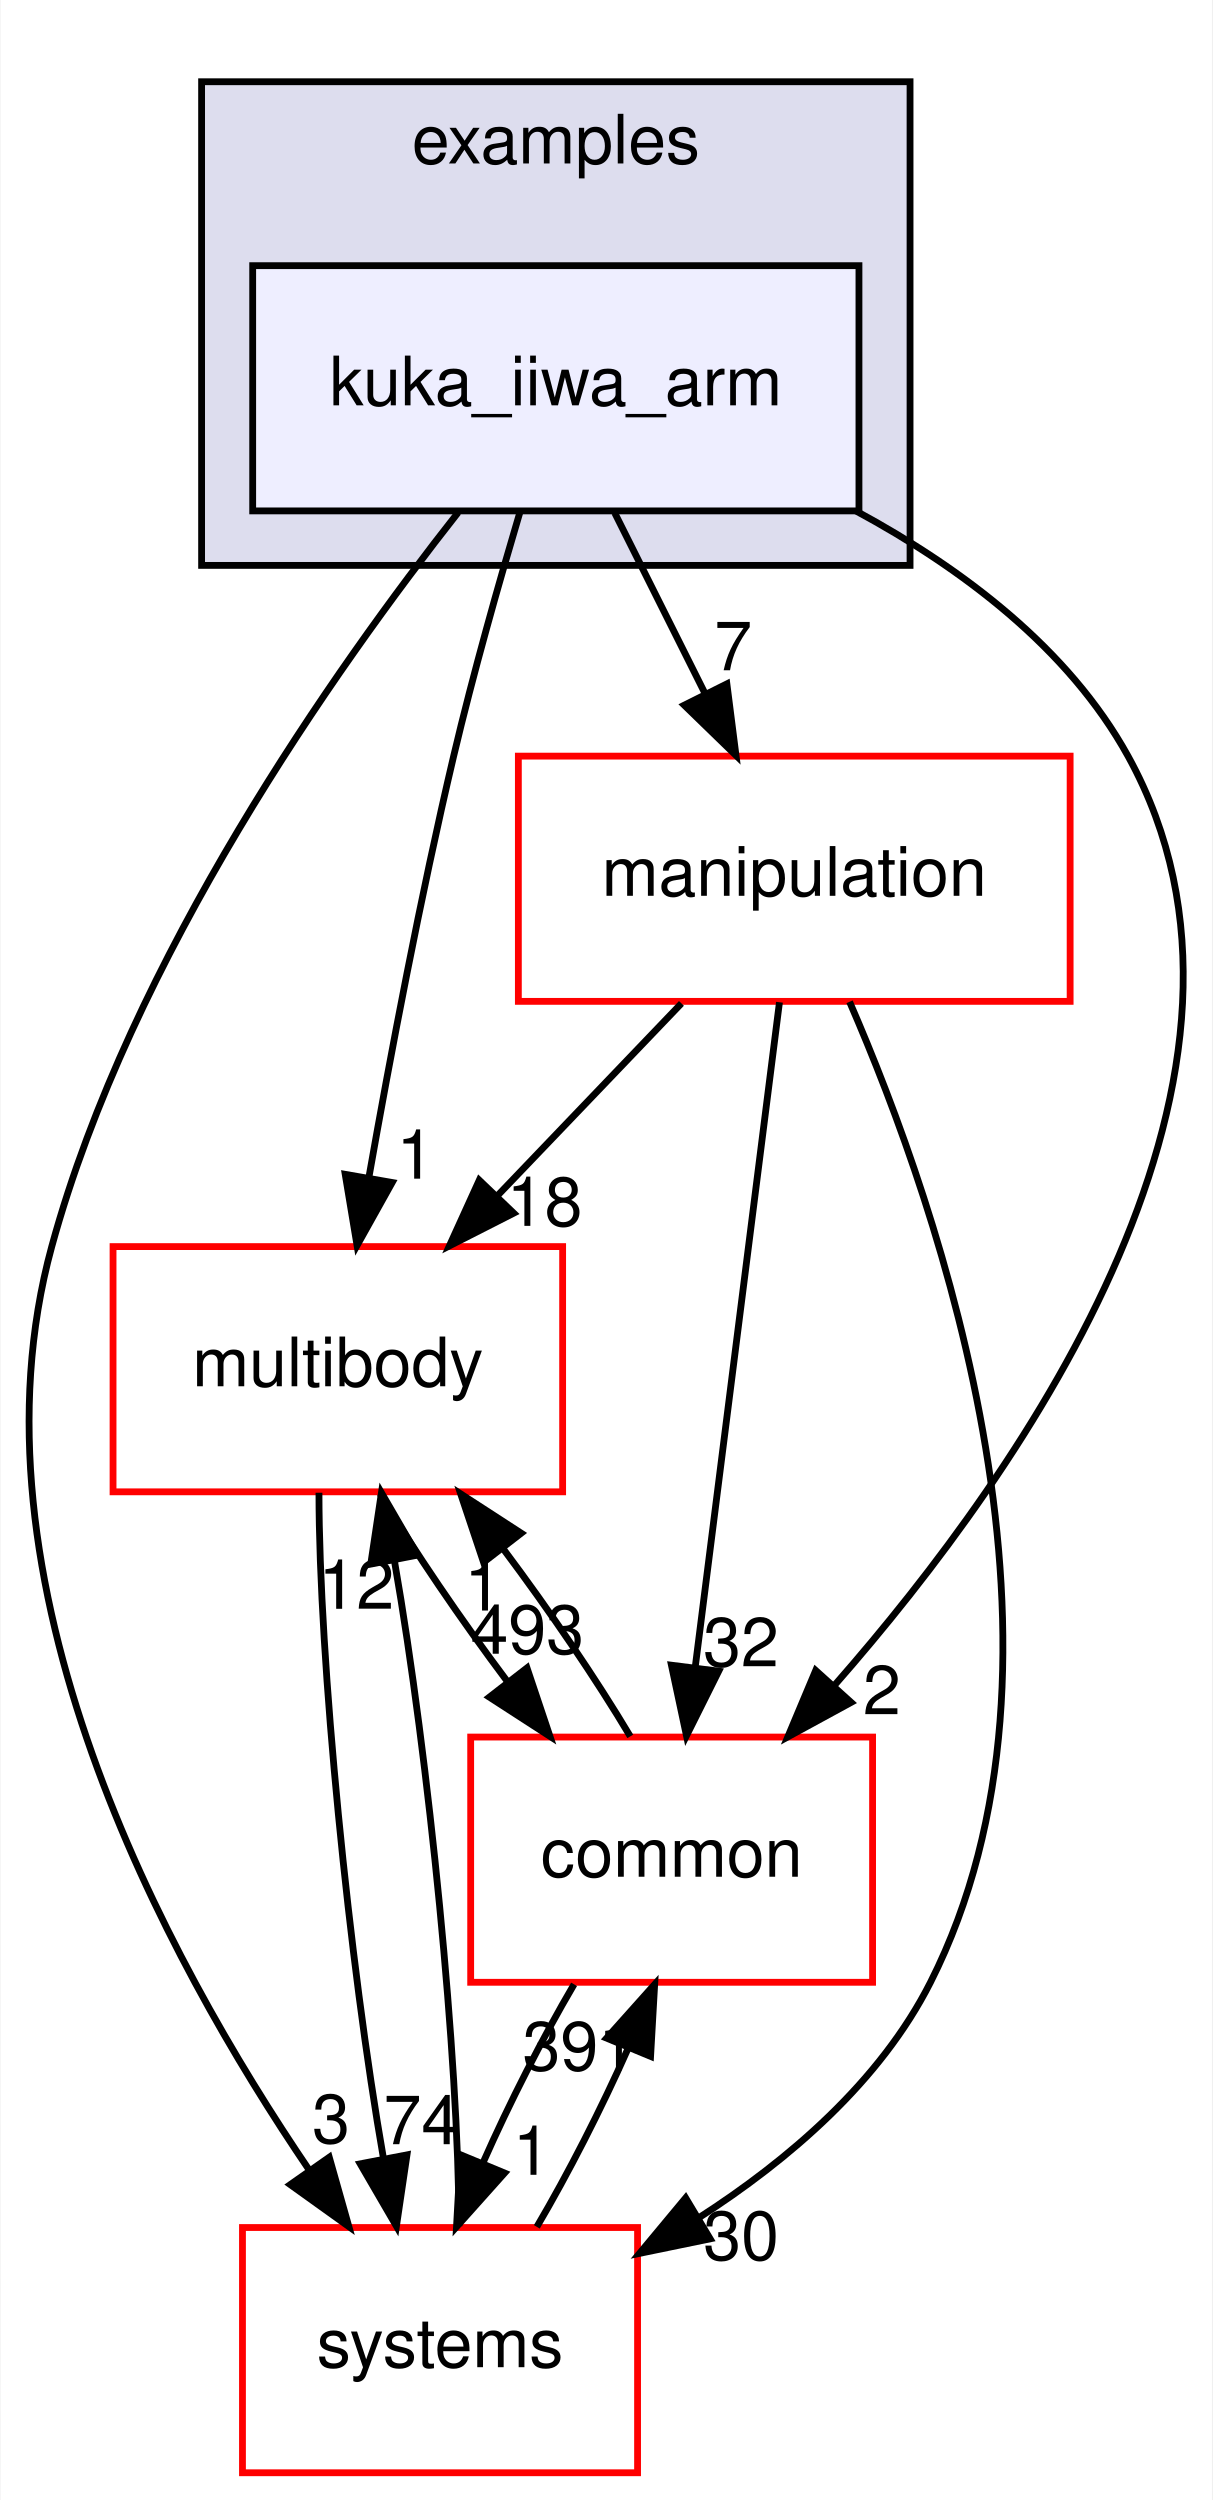
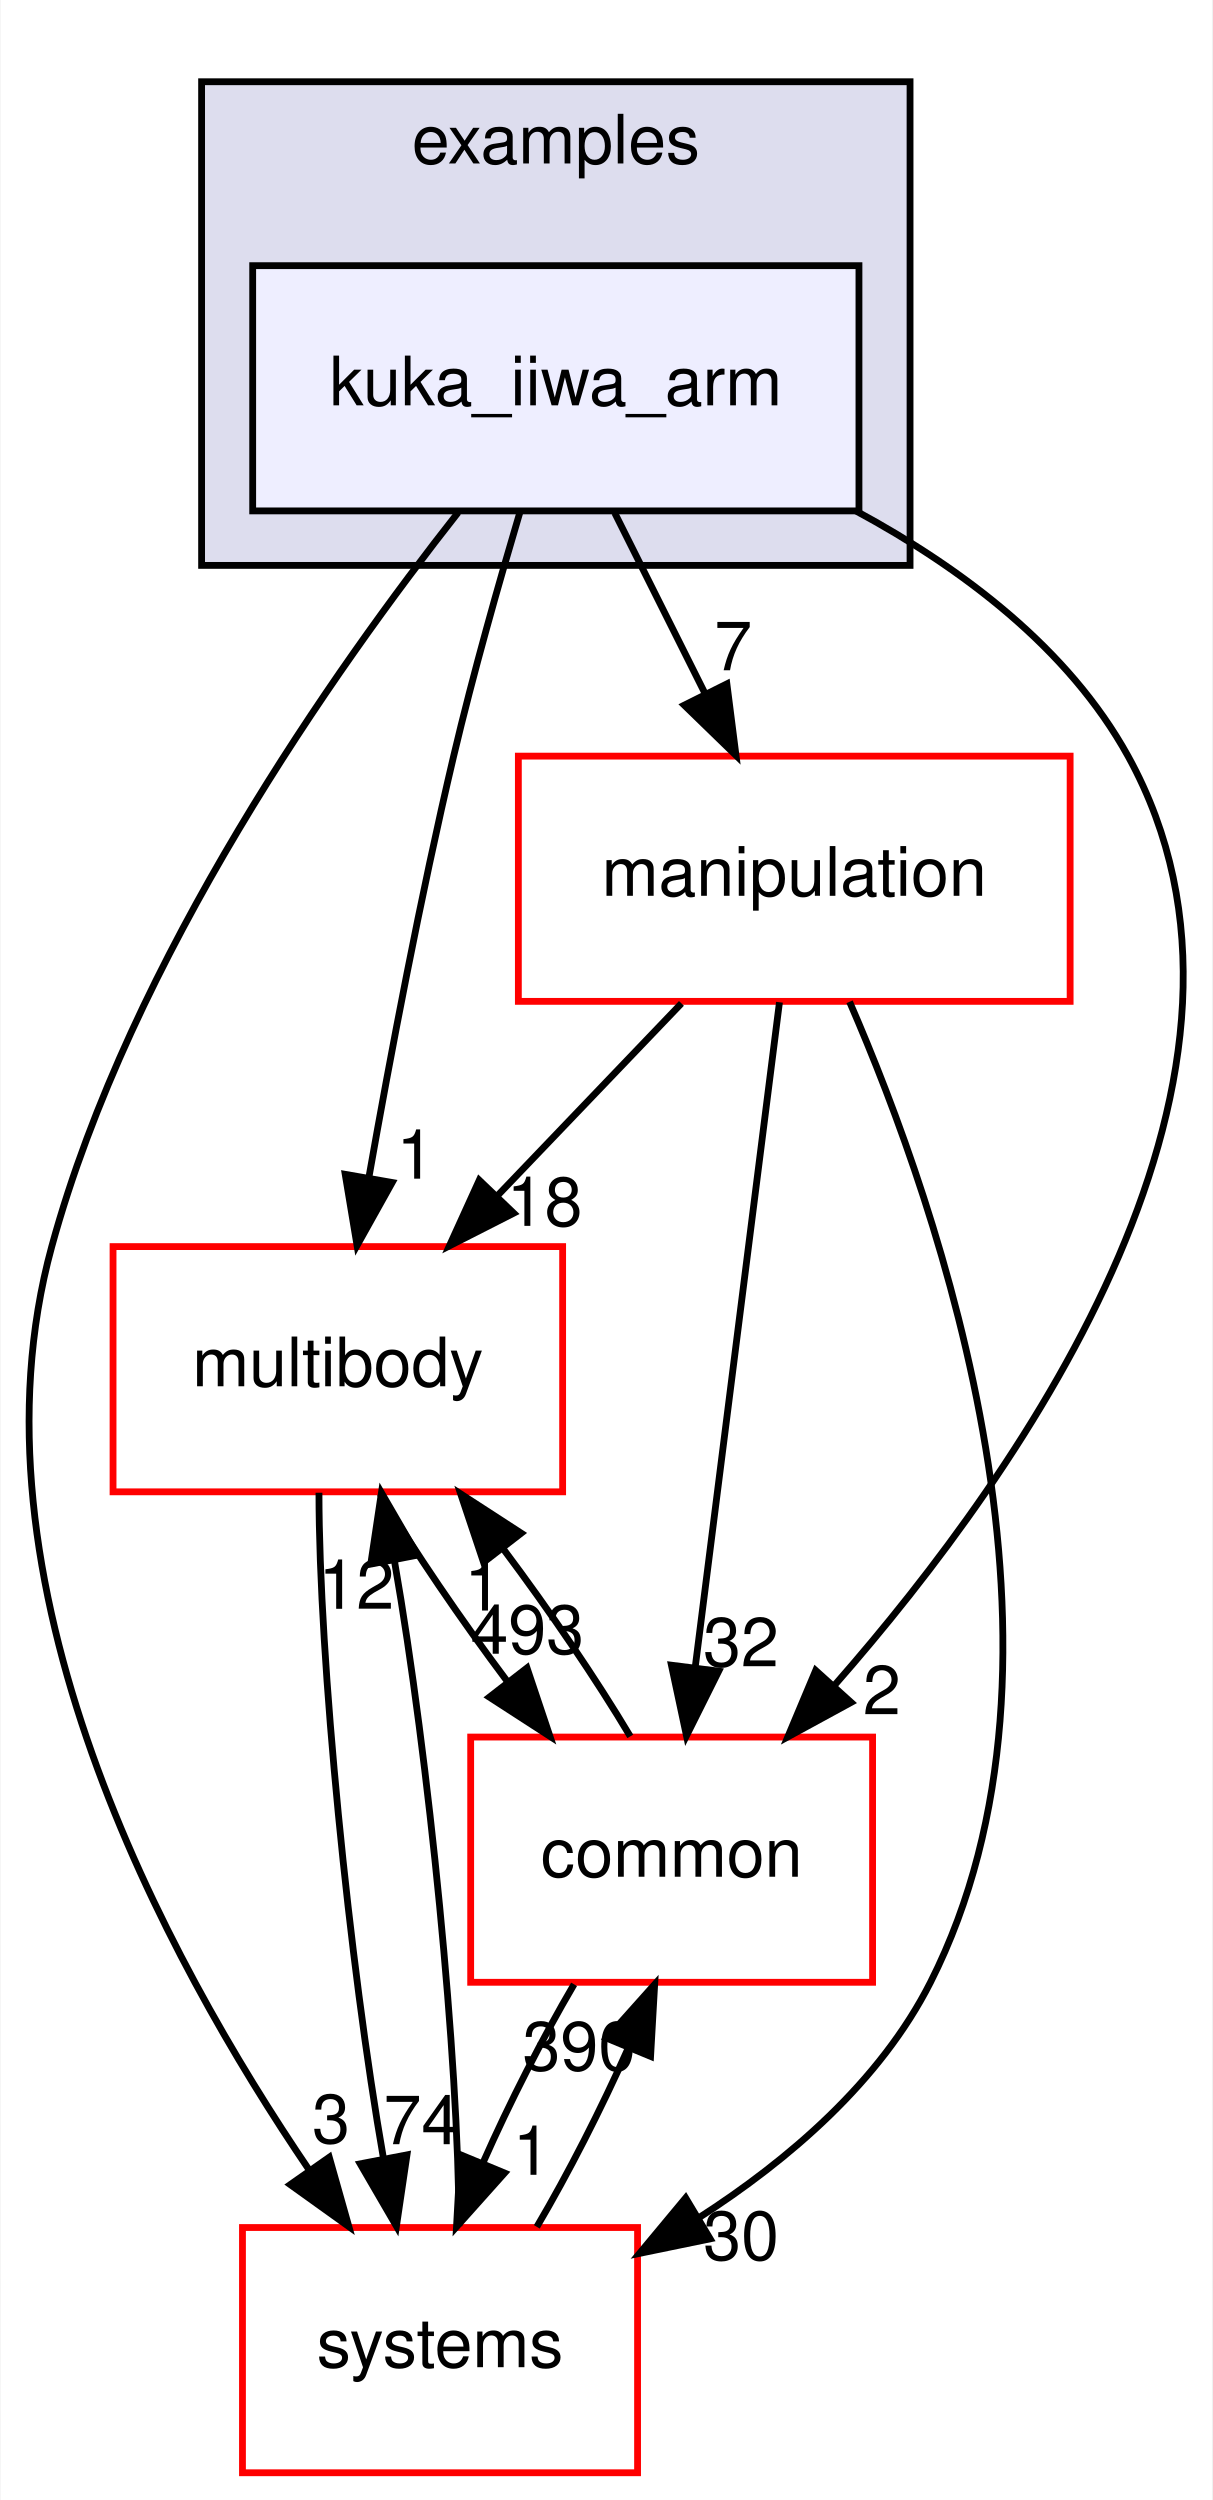
<svg xmlns="http://www.w3.org/2000/svg" xmlns:xlink="http://www.w3.org/1999/xlink" width="178pt" height="367pt" viewBox="0.00 0.00 177.83 367.00">
  <g id="graph0" class="graph" transform="scale(1 1) rotate(0) translate(4 363)">
    <polygon fill="white" stroke="transparent" points="-4,4 -4,-363 173.83,-363 173.83,4 -4,4" />
    <g id="clust1" class="cluster">
      <g id="a_clust1">
        <a xlink:href="dir_bf85a0c13984f214f436b2edc519c6dd.html" target="_top" xlink:title="examples">
          <polygon fill="#ddddee" stroke="black" points="25.51,-280 25.51,-351 129.51,-351 129.51,-280 25.51,-280" />
          <text text-anchor="middle" x="77.51" y="-339" font-family="Helvetica,sans-Serif" font-size="10.00">examples</text>
        </a>
      </g>
    </g>
    <g id="node1" class="node">
      <g id="a_node1">
        <a xlink:href="dir_d42ade6542543a8b520c5d5191846d08.html" target="_top" xlink:title="kuka_iiwa_arm">
          <polygon fill="#eeeeff" stroke="black" points="122.01,-324 33.01,-324 33.01,-288 122.01,-288 122.01,-324" />
          <text text-anchor="middle" x="77.51" y="-303.5" font-family="Helvetica,sans-Serif" font-size="10.00">kuka_iiwa_arm</text>
        </a>
      </g>
    </g>
    <g id="node2" class="node">
      <g id="a_node2">
        <a xlink:href="dir_39b8b3c6654246a9c12332c930bc7d3f.html" target="_top" xlink:title="multibody">
          <polygon fill="white" stroke="red" points="78.51,-180 12.51,-180 12.51,-144 78.51,-144 78.51,-180" />
          <text text-anchor="middle" x="45.51" y="-159.5" font-family="Helvetica,sans-Serif" font-size="10.00">multibody</text>
        </a>
      </g>
    </g>
    <g id="edge1" class="edge">
      <path fill="none" stroke="black" d="M72.27,-287.91C69.2,-277.58 65.37,-264.1 62.51,-252 57.66,-231.46 53.22,-208.01 50.1,-190.34" />
      <polygon fill="black" stroke="black" points="53.49,-189.41 48.33,-180.16 46.59,-190.61 53.49,-189.41" />
      <g id="a_edge1-headlabel">
        <a xlink:href="dir_000038_000069.html" target="_top" xlink:title="1">
          <text text-anchor="middle" x="56.9" y="-189.97" font-family="Helvetica,sans-Serif" font-size="10.00">1</text>
        </a>
      </g>
    </g>
    <g id="node3" class="node">
      <g id="a_node3">
        <a xlink:href="dir_758aa030403a70af025108ac41d12d0d.html" target="_top" xlink:title="manipulation">
          <polygon fill="white" stroke="red" points="153.01,-252 72.01,-252 72.01,-216 153.01,-216 153.01,-252" />
          <text text-anchor="middle" x="112.51" y="-231.5" font-family="Helvetica,sans-Serif" font-size="10.00">manipulation</text>
        </a>
      </g>
    </g>
    <g id="edge2" class="edge">
      <path fill="none" stroke="black" d="M86.16,-287.7C90.15,-279.73 94.96,-270.1 99.38,-261.26" />
      <polygon fill="black" stroke="black" points="102.62,-262.61 103.96,-252.1 96.36,-259.48 102.62,-262.61" />
      <g id="a_edge2-headlabel">
        <a xlink:href="dir_000038_000064.html" target="_top" xlink:title="7">
          <text text-anchor="middle" x="103.55" y="-264.6" font-family="Helvetica,sans-Serif" font-size="10.00">7</text>
        </a>
      </g>
    </g>
    <g id="node4" class="node">
      <g id="a_node4">
        <a xlink:href="dir_a36da230f0956f48b11c85f7d599788f.html" target="_top" xlink:title="common">
          <polygon fill="white" stroke="red" points="124.01,-108 65.01,-108 65.01,-72 124.01,-72 124.01,-108" />
          <text text-anchor="middle" x="94.51" y="-87.5" font-family="Helvetica,sans-Serif" font-size="10.00">common</text>
        </a>
      </g>
    </g>
    <g id="edge3" class="edge">
      <path fill="none" stroke="black" d="M121.59,-287.98C137.07,-279.62 152.77,-267.85 161.51,-252 186.99,-205.81 146.75,-147.91 118.45,-115.64" />
      <polygon fill="black" stroke="black" points="120.86,-113.09 111.56,-108.02 115.66,-117.78 120.86,-113.09" />
      <g id="a_edge3-headlabel">
        <a xlink:href="dir_000038_000015.html" target="_top" xlink:title="2">
          <text text-anchor="middle" x="125.37" y="-111.35" font-family="Helvetica,sans-Serif" font-size="10.00">2</text>
        </a>
      </g>
    </g>
    <g id="node5" class="node">
      <g id="a_node5">
        <a xlink:href="dir_b7a0e33b407baa23d8a077e33033c988.html" target="_top" xlink:title="systems">
          <polygon fill="white" stroke="red" points="89.51,-36 31.51,-36 31.51,0 89.51,0 89.51,-36" />
          <text text-anchor="middle" x="60.51" y="-15.5" font-family="Helvetica,sans-Serif" font-size="10.00">systems</text>
        </a>
      </g>
    </g>
    <g id="edge4" class="edge">
      <path fill="none" stroke="black" d="M63.17,-287.77C45.12,-264.86 15.1,-222.32 3.51,-180 -9.87,-131.12 20.03,-75.73 41.38,-44.33" />
      <polygon fill="black" stroke="black" points="44.25,-46.32 47.13,-36.13 38.52,-42.3 44.25,-46.32" />
      <g id="a_edge4-headlabel">
        <a xlink:href="dir_000038_000080.html" target="_top" xlink:title="3">
          <text text-anchor="middle" x="44.51" y="-48.4" font-family="Helvetica,sans-Serif" font-size="10.00">3</text>
        </a>
      </g>
    </g>
    <g id="edge5" class="edge">
      <path fill="none" stroke="black" d="M51.71,-143.7C56.67,-135.39 63.55,-125.28 70.41,-116.14" />
      <polygon fill="black" stroke="black" points="73.28,-118.15 76.65,-108.1 67.75,-113.86 73.28,-118.15" />
      <g id="a_edge5-headlabel">
        <a xlink:href="dir_000069_000015.html" target="_top" xlink:title="493">
          <text text-anchor="middle" x="73.32" y="-120.23" font-family="Helvetica,sans-Serif" font-size="10.00">493</text>
        </a>
      </g>
    </g>
    <g id="edge6" class="edge">
      <path fill="none" stroke="black" d="M42.74,-143.87C42.74,-119.56 47.18,-74.82 52.23,-46.01" />
      <polygon fill="black" stroke="black" points="55.66,-46.67 54.11,-36.19 48.79,-45.35 55.66,-46.67" />
      <g id="a_edge6-headlabel">
        <a xlink:href="dir_000069_000080.html" target="_top" xlink:title="74">
          <text text-anchor="middle" x="57.78" y="-48.23" font-family="Helvetica,sans-Serif" font-size="10.00">74</text>
        </a>
      </g>
    </g>
    <g id="edge7" class="edge">
      <path fill="none" stroke="black" d="M95.95,-215.7C87.84,-207.22 77.93,-196.86 69.04,-187.58" />
      <polygon fill="black" stroke="black" points="71.33,-184.91 61.88,-180.1 66.27,-189.75 71.33,-184.91" />
      <g id="a_edge7-headlabel">
        <a xlink:href="dir_000064_000069.html" target="_top" xlink:title="18">
          <text text-anchor="middle" x="75.86" y="-183.04" font-family="Helvetica,sans-Serif" font-size="10.00">18</text>
        </a>
      </g>
    </g>
    <g id="edge8" class="edge">
      <path fill="none" stroke="black" d="M110.34,-215.87C107.27,-191.67 101.64,-147.21 97.99,-118.39" />
      <polygon fill="black" stroke="black" points="101.42,-117.67 96.69,-108.19 94.48,-118.55 101.42,-117.67" />
      <g id="a_edge8-headlabel">
        <a xlink:href="dir_000064_000015.html" target="_top" xlink:title="32">
          <text text-anchor="middle" x="104.69" y="-118.38" font-family="Helvetica,sans-Serif" font-size="10.00">32</text>
        </a>
      </g>
    </g>
    <g id="edge9" class="edge">
      <path fill="none" stroke="black" d="M120.63,-215.94C133.95,-185.31 156.66,-119.76 132.51,-72 125.16,-57.46 111.73,-45.93 98.44,-37.39" />
      <polygon fill="black" stroke="black" points="100.17,-34.34 89.79,-32.2 96.57,-40.35 100.17,-34.34" />
      <g id="a_edge9-headlabel">
        <a xlink:href="dir_000064_000080.html" target="_top" xlink:title="30">
          <text text-anchor="middle" x="104.71" y="-31.25" font-family="Helvetica,sans-Serif" font-size="10.00">30</text>
        </a>
      </g>
    </g>
    <g id="edge10" class="edge">
      <path fill="none" stroke="black" d="M88.44,-108.1C83.51,-116.38 76.64,-126.49 69.78,-135.64" />
      <polygon fill="black" stroke="black" points="66.9,-133.65 63.54,-143.7 72.43,-137.93 66.9,-133.65" />
      <g id="a_edge10-headlabel">
        <a xlink:href="dir_000015_000069.html" target="_top" xlink:title="1">
          <text text-anchor="middle" x="66.86" y="-126.57" font-family="Helvetica,sans-Serif" font-size="10.00">1</text>
        </a>
      </g>
    </g>
    <g id="edge11" class="edge">
      <path fill="none" stroke="black" d="M80.19,-71.7C75.55,-63.81 70.71,-54.3 66.84,-45.55" />
      <polygon fill="black" stroke="black" points="69.99,-44 62.93,-36.1 63.52,-46.68 69.99,-44" />
      <g id="a_edge11-headlabel">
        <a xlink:href="dir_000015_000080.html" target="_top" xlink:title="1">
          <text text-anchor="middle" x="73.98" y="-43.74" font-family="Helvetica,sans-Serif" font-size="10.00">1</text>
        </a>
      </g>
    </g>
    <g id="edge12" class="edge">
      <path fill="none" stroke="black" d="M63.29,-36.19C63.28,-60.42 58.87,-104.89 53.85,-133.68" />
      <polygon fill="black" stroke="black" points="50.34,-133.39 51.91,-143.87 57.22,-134.71 50.34,-133.39" />
      <g id="a_edge12-headlabel">
        <a xlink:href="dir_000080_000069.html" target="_top" xlink:title="12">
          <text text-anchor="middle" x="48.23" y="-126.83" font-family="Helvetica,sans-Serif" font-size="10.00">12</text>
        </a>
      </g>
    </g>
    <g id="edge13" class="edge">
      <path fill="none" stroke="black" d="M74.72,-36.1C79.35,-43.96 84.2,-53.46 88.09,-62.23" />
      <polygon fill="black" stroke="black" points="84.96,-63.8 92.02,-71.7 91.42,-61.12 84.96,-63.8" />
      <g id="a_edge13-headlabel">
-         <a xlink:href="dir_000080_000015.html" target="_top" xlink:title="391">
-           <text text-anchor="middle" x="80.96" y="-59.07" font-family="Helvetica,sans-Serif" font-size="10.00">391</text>
+         <a xlink:href="dir_000080_000015.html" target="_top" xlink:title="390">
+           <text text-anchor="middle" x="80.96" y="-59.07" font-family="Helvetica,sans-Serif" font-size="10.00">390</text>
        </a>
      </g>
    </g>
  </g>
</svg>
